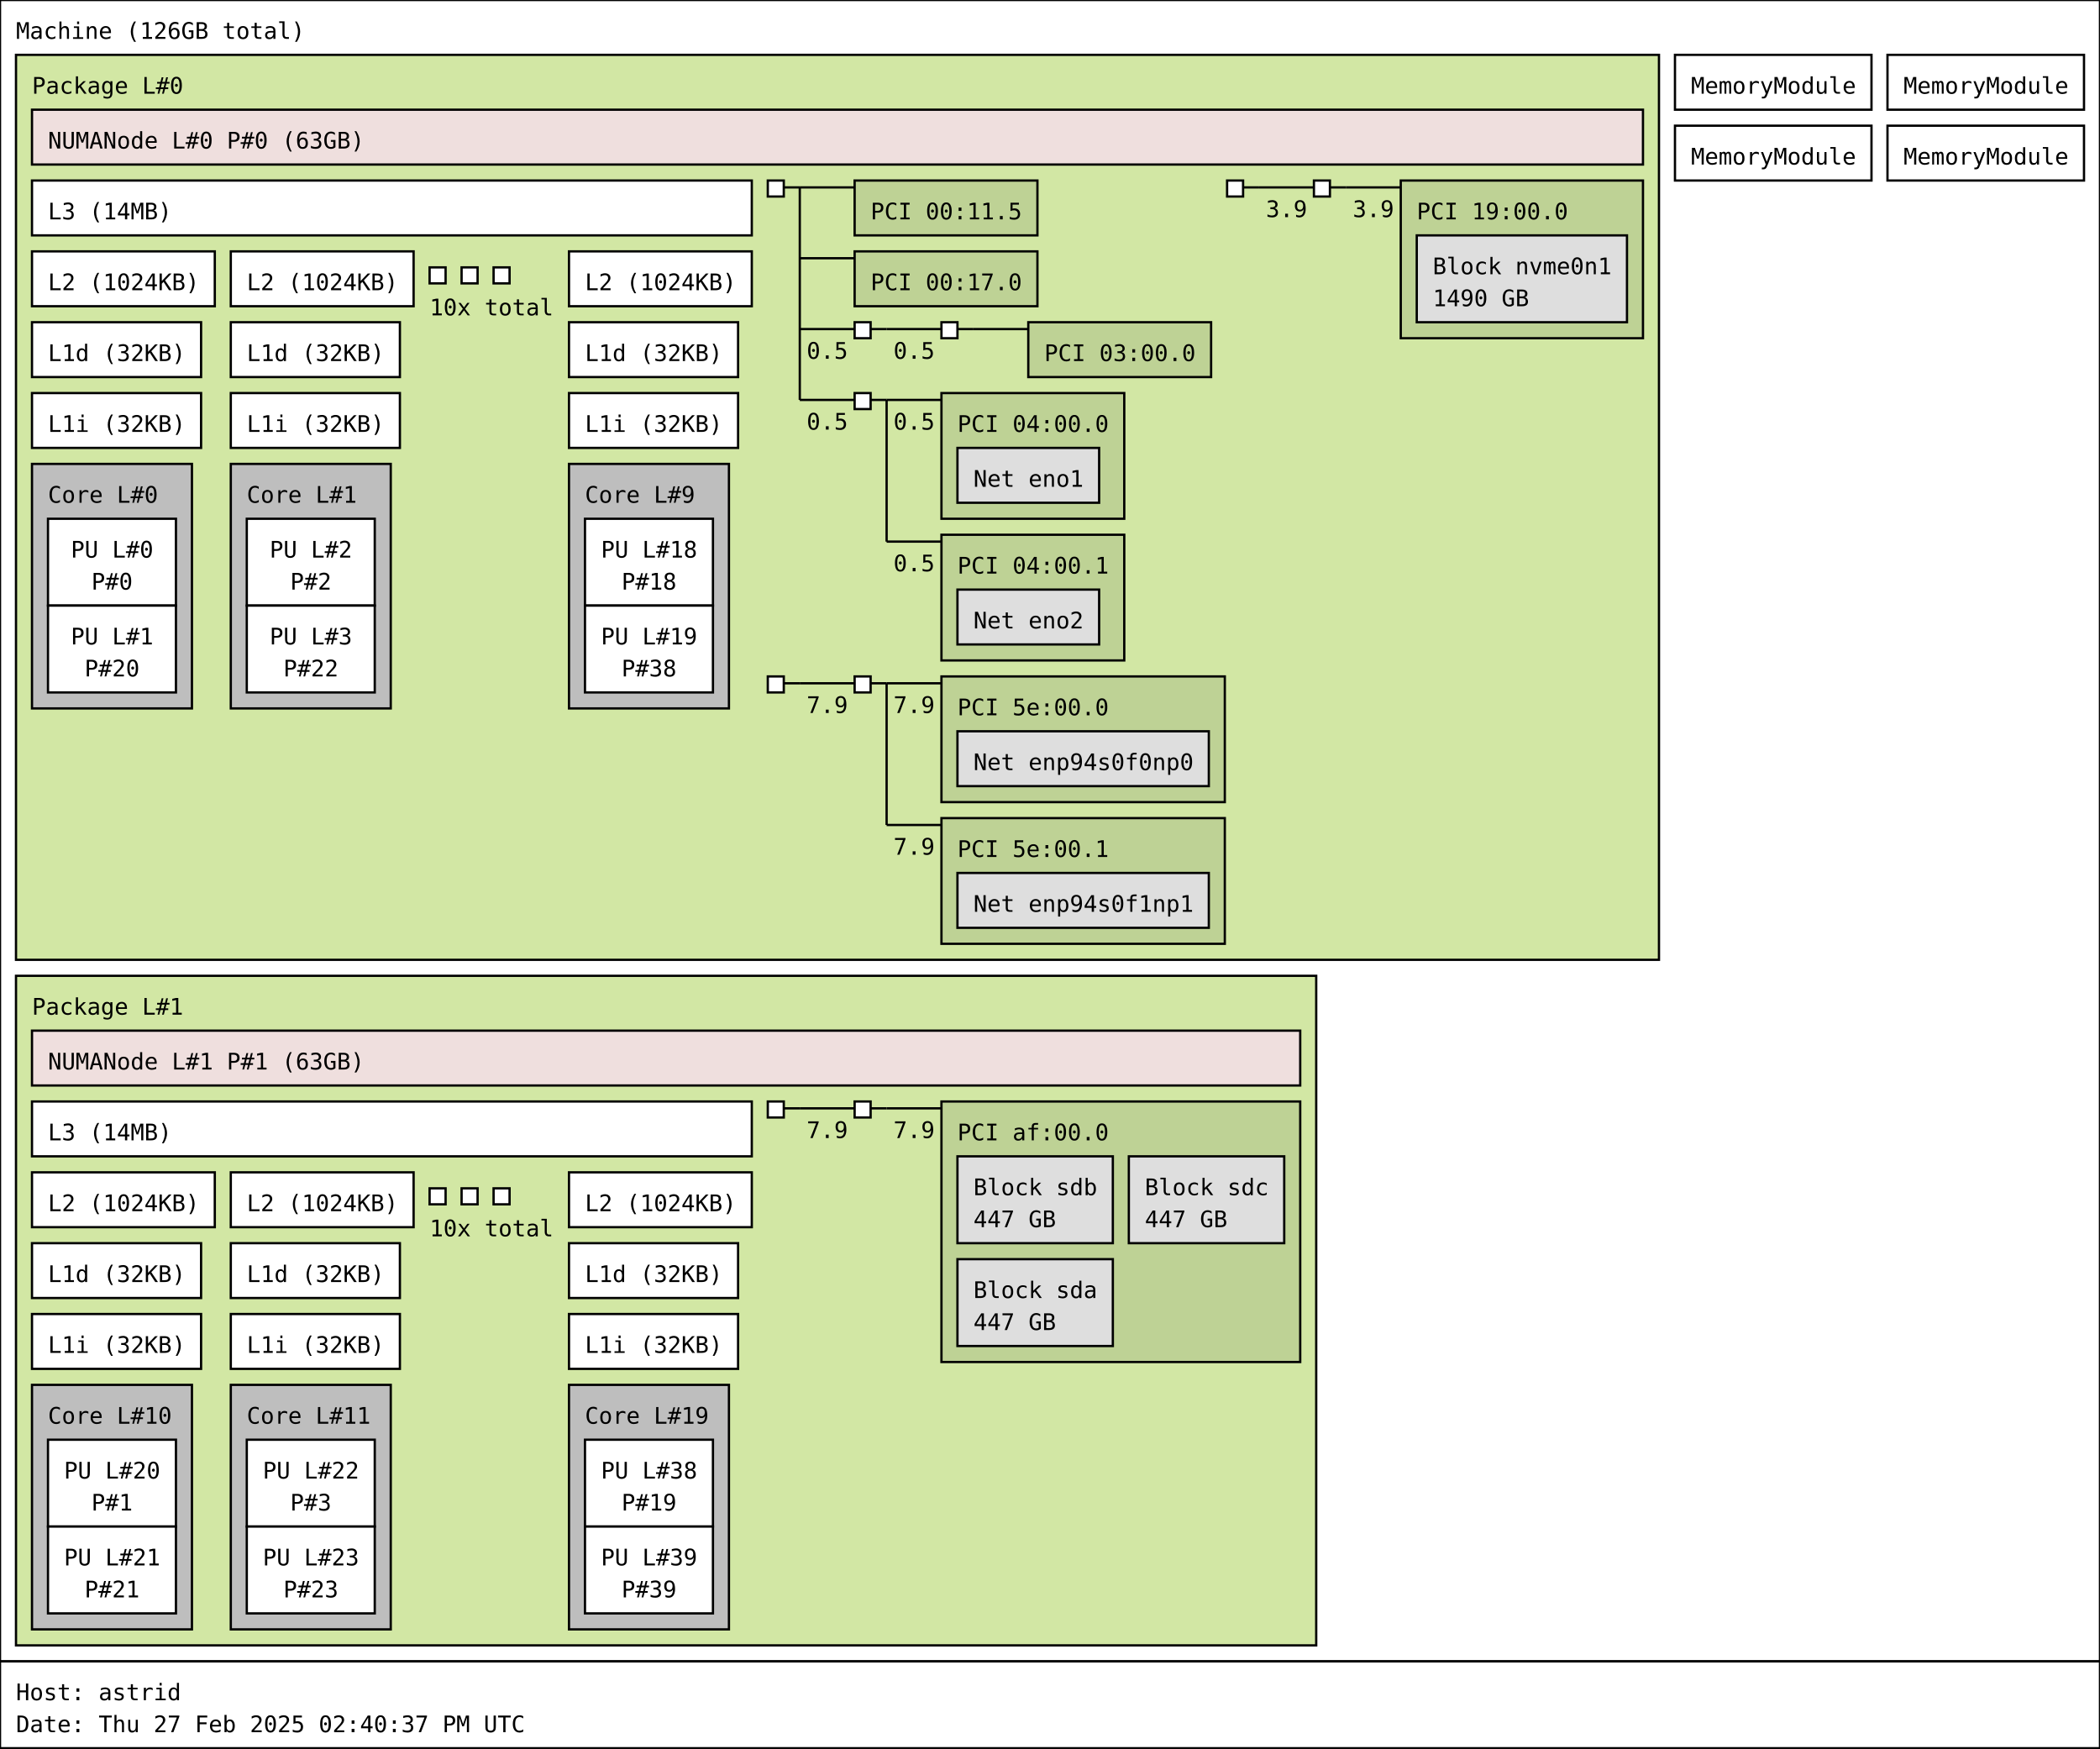
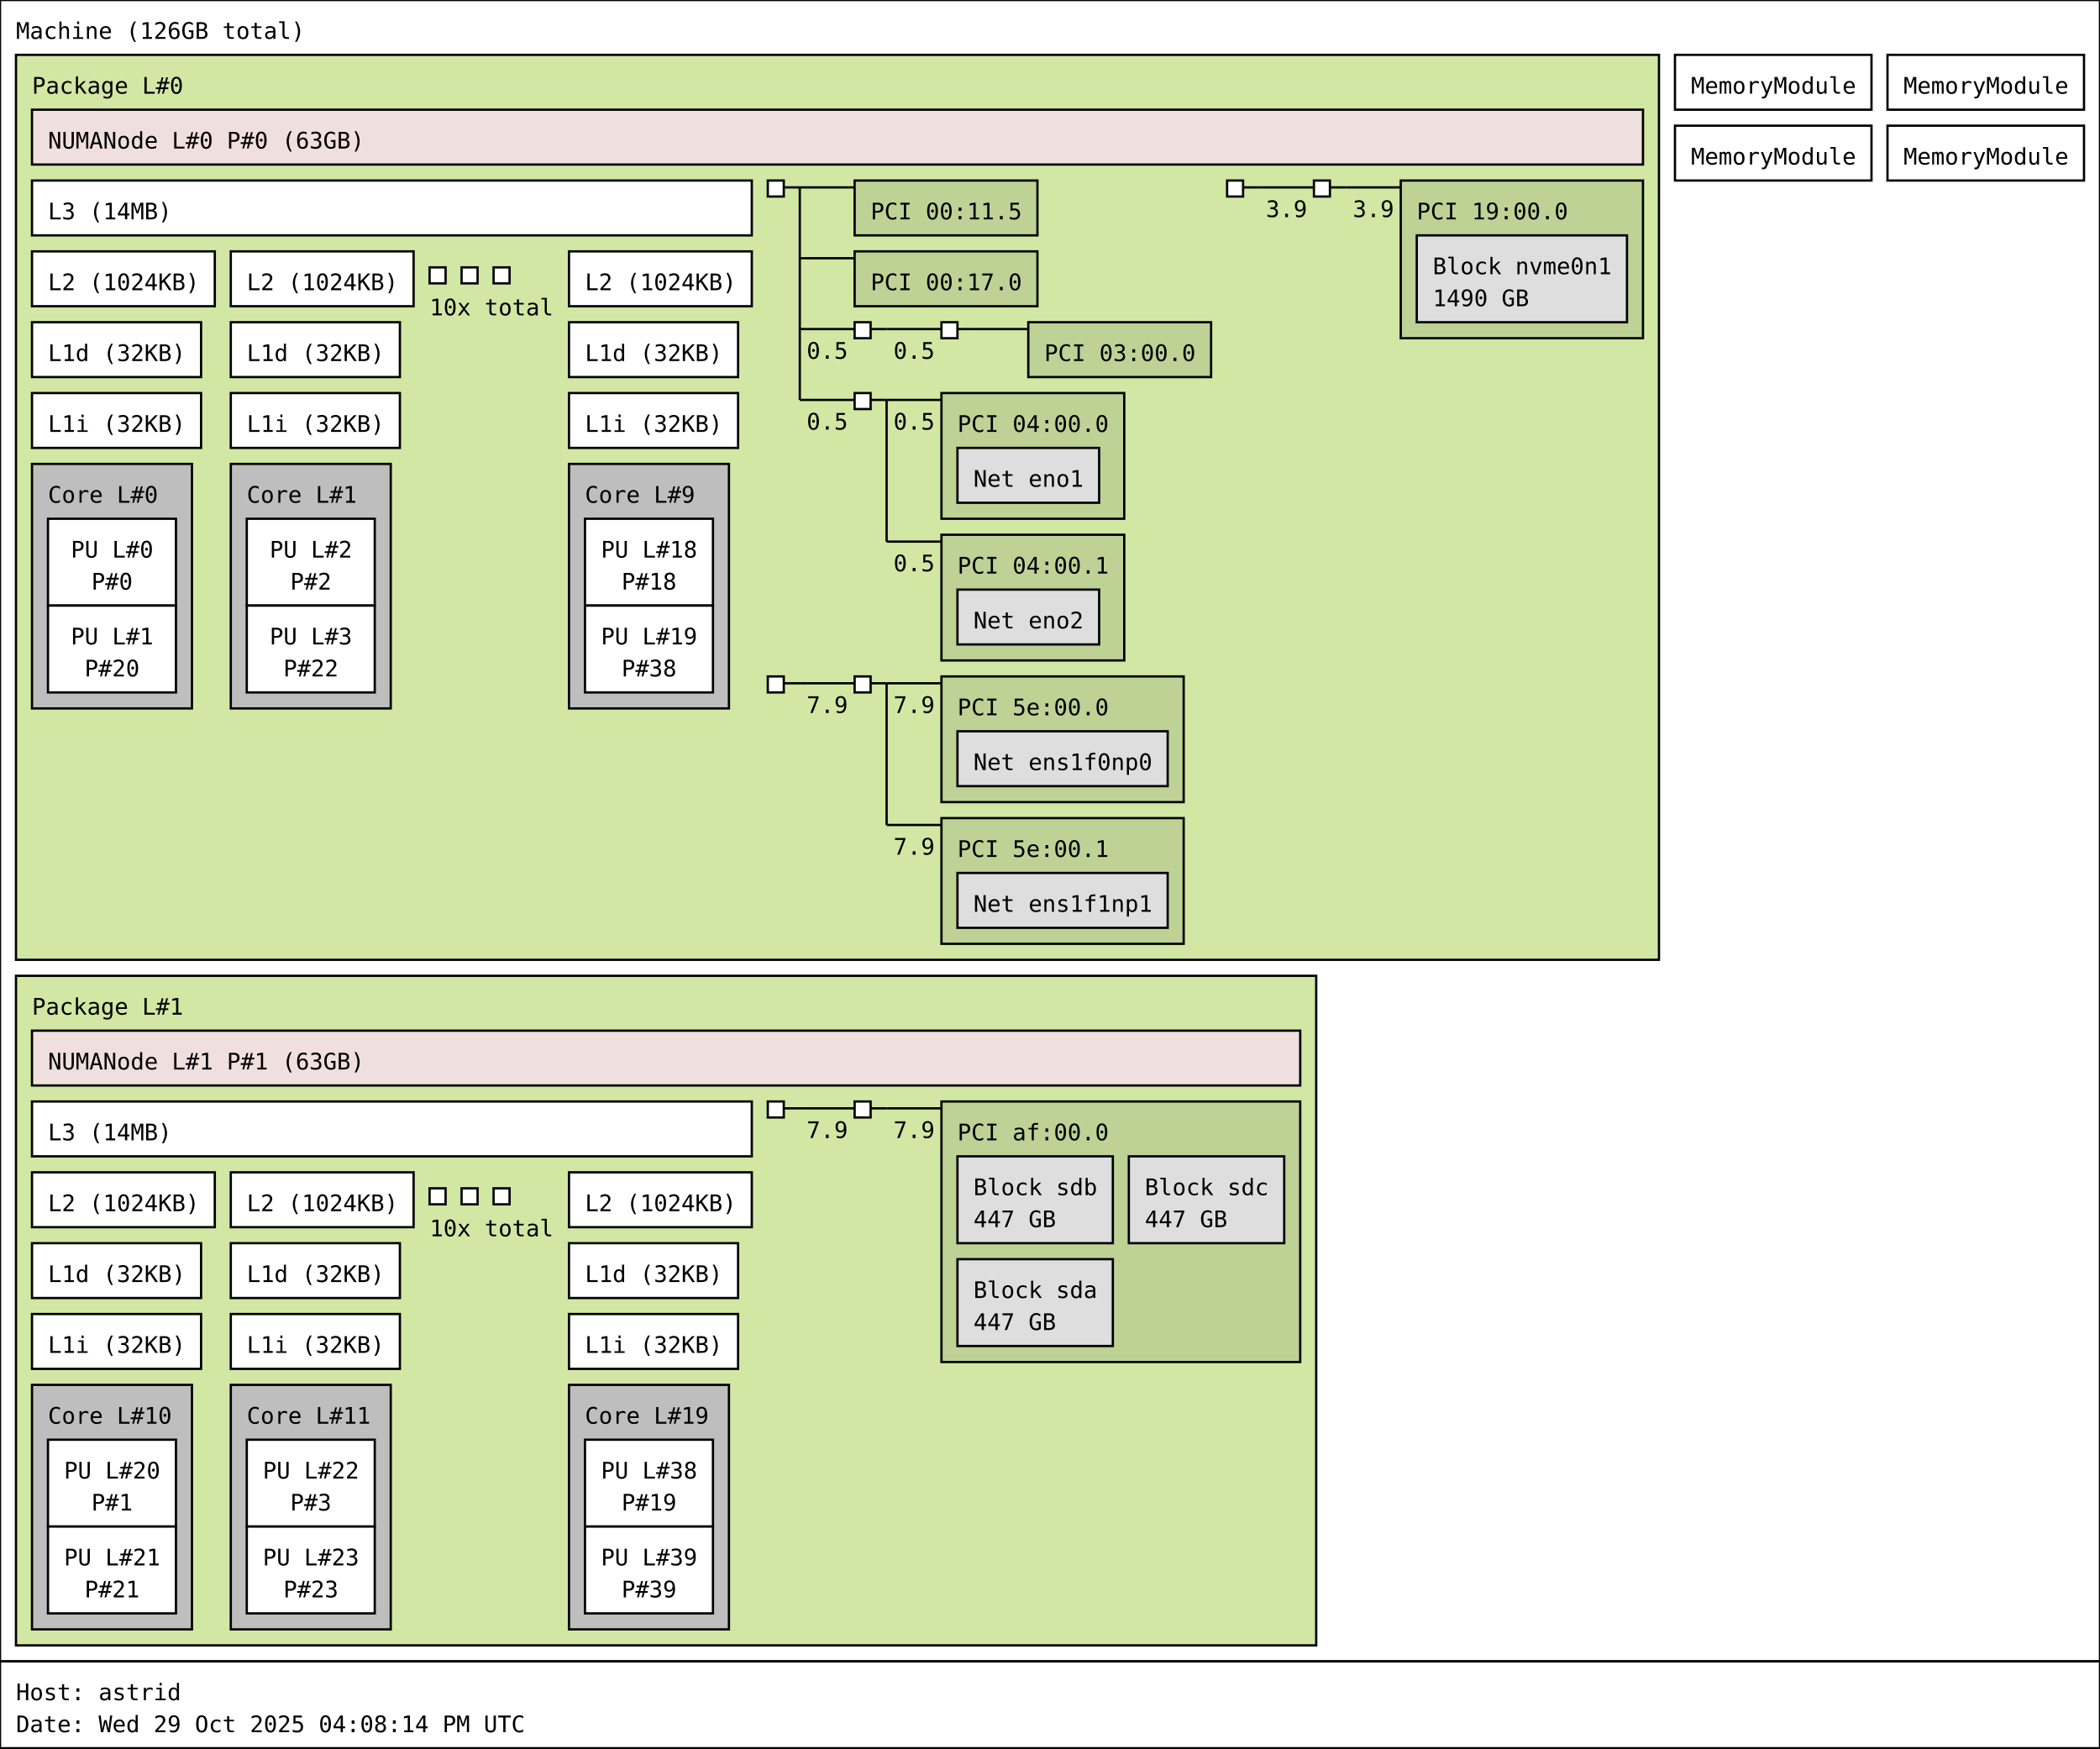
<svg xmlns="http://www.w3.org/2000/svg" width="919px" height="765px" viewBox="0 0 919px 765px" version="1.1">
  <rect id="Machine_0_rect" class="Machine" x="0" y="0" width="919" height="727" fill="rgb(255,255,255)" stroke="rgb(0,0,0)" stroke-width="1" />
  <text id="Machine_0_text" class="Machine" font-family="Monospace" x="7" y="17" fill="rgb(0,0,0)" font-size="10px">Machine (126GB total)</text>
  <rect id="Package_0_rect" class="Package" x="7" y="24" width="719" height="396" fill="rgb(210,231,164)" stroke="rgb(0,0,0)" stroke-width="1" />
  <text id="Package_0_text" class="Package" font-family="Monospace" x="14" y="41" fill="rgb(0,0,0)" font-size="10px">Package L#0</text>
  <rect id="L3_0_rect" class="L3" x="14" y="79" width="315" height="24" fill="rgb(255,255,255)" stroke="rgb(0,0,0)" stroke-width="1" />
  <text id="L3_0_text" class="L3" font-family="Monospace" x="21" y="96" fill="rgb(0,0,0)" font-size="10px">L3 (14MB)</text>
  <rect id="L2_0_rect" class="L2" x="14" y="110" width="80" height="24" fill="rgb(255,255,255)" stroke="rgb(0,0,0)" stroke-width="1" />
  <text id="L2_0_text" class="L2" font-family="Monospace" x="21" y="127" fill="rgb(0,0,0)" font-size="10px">L2 (1024KB)</text>
  <rect id="L1d_0_rect" class="L1d" x="14" y="141" width="74" height="24" fill="rgb(255,255,255)" stroke="rgb(0,0,0)" stroke-width="1" />
  <text id="L1d_0_text" class="L1d" font-family="Monospace" x="21" y="158" fill="rgb(0,0,0)" font-size="10px">L1d (32KB)</text>
  <rect id="L1i_0_rect" class="L1i" x="14" y="172" width="74" height="24" fill="rgb(255,255,255)" stroke="rgb(0,0,0)" stroke-width="1" />
  <text id="L1i_0_text" class="L1i" font-family="Monospace" x="21" y="189" fill="rgb(0,0,0)" font-size="10px">L1i (32KB)</text>
  <rect id="Core_0_rect" class="Core" x="14" y="203" width="70" height="107" fill="rgb(190,190,190)" stroke="rgb(0,0,0)" stroke-width="1" />
  <text id="Core_0_text" class="Core" font-family="Monospace" x="21" y="220" fill="rgb(0,0,0)" font-size="10px">Core L#0</text>
  <rect id="PU_0_rect" class="PU" x="21" y="227" width="56" height="38" fill="rgb(255,255,255)" stroke="rgb(0,0,0)" stroke-width="1" />
  <text id="PU_0_text" class="PU" font-family="Monospace" x="31" y="244" fill="rgb(0,0,0)" font-size="10px">PU L#0</text>
  <text id="PU_0_text_1" class="PU" font-family="Monospace" x="40" y="258" fill="rgb(0,0,0)" font-size="10px">P#0</text>
  <rect id="PU_1_rect" class="PU" x="21" y="265" width="56" height="38" fill="rgb(255,255,255)" stroke="rgb(0,0,0)" stroke-width="1" />
  <text id="PU_1_text" class="PU" font-family="Monospace" x="31" y="282" fill="rgb(0,0,0)" font-size="10px">PU L#1</text>
  <text id="PU_1_text_1" class="PU" font-family="Monospace" x="37" y="296" fill="rgb(0,0,0)" font-size="10px">P#20</text>
  <rect id="L2_1_rect" class="L2" x="101" y="110" width="80" height="24" fill="rgb(255,255,255)" stroke="rgb(0,0,0)" stroke-width="1" />
  <text id="L2_1_text" class="L2" font-family="Monospace" x="108" y="127" fill="rgb(0,0,0)" font-size="10px">L2 (1024KB)</text>
  <rect id="L1d_1_rect" class="L1d" x="101" y="141" width="74" height="24" fill="rgb(255,255,255)" stroke="rgb(0,0,0)" stroke-width="1" />
  <text id="L1d_1_text" class="L1d" font-family="Monospace" x="108" y="158" fill="rgb(0,0,0)" font-size="10px">L1d (32KB)</text>
  <rect id="L1i_1_rect" class="L1i" x="101" y="172" width="74" height="24" fill="rgb(255,255,255)" stroke="rgb(0,0,0)" stroke-width="1" />
  <text id="L1i_1_text" class="L1i" font-family="Monospace" x="108" y="189" fill="rgb(0,0,0)" font-size="10px">L1i (32KB)</text>
  <rect id="Core_1_rect" class="Core" x="101" y="203" width="70" height="107" fill="rgb(190,190,190)" stroke="rgb(0,0,0)" stroke-width="1" />
  <text id="Core_1_text" class="Core" font-family="Monospace" x="108" y="220" fill="rgb(0,0,0)" font-size="10px">Core L#1</text>
  <rect id="PU_2_rect" class="PU" x="108" y="227" width="56" height="38" fill="rgb(255,255,255)" stroke="rgb(0,0,0)" stroke-width="1" />
  <text id="PU_2_text" class="PU" font-family="Monospace" x="118" y="244" fill="rgb(0,0,0)" font-size="10px">PU L#2</text>
  <text id="PU_2_text_1" class="PU" font-family="Monospace" x="127" y="258" fill="rgb(0,0,0)" font-size="10px">P#2</text>
  <rect id="PU_3_rect" class="PU" x="108" y="265" width="56" height="38" fill="rgb(255,255,255)" stroke="rgb(0,0,0)" stroke-width="1" />
  <text id="PU_3_text" class="PU" font-family="Monospace" x="118" y="282" fill="rgb(0,0,0)" font-size="10px">PU L#3</text>
  <text id="PU_3_text_1" class="PU" font-family="Monospace" x="124" y="296" fill="rgb(0,0,0)" font-size="10px">P#22</text>
  <rect id="L2_2_rect" class="L2" x="188" y="117" width="7" height="7" fill="rgb(255,255,255)" stroke="rgb(0,0,0)" stroke-width="1" />
  <rect id="L2_2_rect" class="L2" x="202" y="117" width="7" height="7" fill="rgb(255,255,255)" stroke="rgb(0,0,0)" stroke-width="1" />
  <rect id="L2_2_rect" class="L2" x="216" y="117" width="7" height="7" fill="rgb(255,255,255)" stroke="rgb(0,0,0)" stroke-width="1" />
  <text id="L2_2_text" class="L2" font-family="Monospace" x="188" y="138" fill="rgb(0,0,0)" font-size="10px">10x total</text>
  <rect id="L2_9_rect" class="L2" x="249" y="110" width="80" height="24" fill="rgb(255,255,255)" stroke="rgb(0,0,0)" stroke-width="1" />
  <text id="L2_9_text" class="L2" font-family="Monospace" x="256" y="127" fill="rgb(0,0,0)" font-size="10px">L2 (1024KB)</text>
  <rect id="L1d_9_rect" class="L1d" x="249" y="141" width="74" height="24" fill="rgb(255,255,255)" stroke="rgb(0,0,0)" stroke-width="1" />
  <text id="L1d_9_text" class="L1d" font-family="Monospace" x="256" y="158" fill="rgb(0,0,0)" font-size="10px">L1d (32KB)</text>
  <rect id="L1i_9_rect" class="L1i" x="249" y="172" width="74" height="24" fill="rgb(255,255,255)" stroke="rgb(0,0,0)" stroke-width="1" />
  <text id="L1i_9_text" class="L1i" font-family="Monospace" x="256" y="189" fill="rgb(0,0,0)" font-size="10px">L1i (32KB)</text>
  <rect id="Core_9_rect" class="Core" x="249" y="203" width="70" height="107" fill="rgb(190,190,190)" stroke="rgb(0,0,0)" stroke-width="1" />
  <text id="Core_9_text" class="Core" font-family="Monospace" x="256" y="220" fill="rgb(0,0,0)" font-size="10px">Core L#9</text>
  <rect id="PU_18_rect" class="PU" x="256" y="227" width="56" height="38" fill="rgb(255,255,255)" stroke="rgb(0,0,0)" stroke-width="1" />
  <text id="PU_18_text" class="PU" font-family="Monospace" x="263" y="244" fill="rgb(0,0,0)" font-size="10px">PU L#18</text>
  <text id="PU_18_text_1" class="PU" font-family="Monospace" x="272" y="258" fill="rgb(0,0,0)" font-size="10px">P#18</text>
  <rect id="PU_19_rect" class="PU" x="256" y="265" width="56" height="38" fill="rgb(255,255,255)" stroke="rgb(0,0,0)" stroke-width="1" />
  <text id="PU_19_text" class="PU" font-family="Monospace" x="263" y="282" fill="rgb(0,0,0)" font-size="10px">PU L#19</text>
  <text id="PU_19_text_1" class="PU" font-family="Monospace" x="272" y="296" fill="rgb(0,0,0)" font-size="10px">P#38</text>
  <rect id="NUMANode_0_rect" class="NUMANode" x="14" y="48" width="705" height="24" fill="rgb(239,223,222)" stroke="rgb(0,0,0)" stroke-width="1" />
  <text id="NUMANode_0_text" class="NUMANode" font-family="Monospace" x="21" y="65" fill="rgb(0,0,0)" font-size="10px">NUMANode L#0 P#0 (63GB)</text>
  <rect id="HostBridge_0_rect" class="HostBridge" x="336" y="79" width="7" height="7" fill="rgb(255,255,255)" stroke="rgb(0,0,0)" stroke-width="1" />
  <line id="HostBridge_0_line" class="HostBridge" x1="343" y1="82" x2="350" y2="82" stroke="rgb(0,0,0)" stroke-width="1" />
  <line id="HostBridge_0_line_2" class="HostBridge" x1="350" y1="82" x2="374" y2="82" stroke="rgb(0,0,0)" stroke-width="1" />
  <line id="HostBridge_0_line_3" class="HostBridge" x1="350" y1="113" x2="374" y2="113" stroke="rgb(0,0,0)" stroke-width="1" />
  <line id="HostBridge_0_line_4" class="HostBridge" x1="350" y1="144" x2="374" y2="144" stroke="rgb(0,0,0)" stroke-width="1" />
  <text id="HostBridge_0_text_4" class="HostBridge" font-family="Monospace" x="353" y="157" fill="rgb(0,0,0)" font-size="10px">0.5</text>
  <line id="HostBridge_0_line_5" class="HostBridge" x1="350" y1="175" x2="374" y2="175" stroke="rgb(0,0,0)" stroke-width="1" />
  <text id="HostBridge_0_text_5" class="HostBridge" font-family="Monospace" x="353" y="188" fill="rgb(0,0,0)" font-size="10px">0.5</text>
  <line id="HostBridge_0_line_1" class="HostBridge" x1="350" y1="82" x2="350" y2="175" stroke="rgb(0,0,0)" stroke-width="1" />
  <rect id="PCI_0_rect" class="PCI" x="374" y="79" width="80" height="24" fill="rgb(190,210,149)" stroke="rgb(0,0,0)" stroke-width="1" />
  <text id="PCI_0_text" class="PCI" font-family="Monospace" x="381" y="96" fill="rgb(0,0,0)" font-size="10px">PCI 00:11.5</text>
  <rect id="PCI_1_rect" class="PCI" x="374" y="110" width="80" height="24" fill="rgb(190,210,149)" stroke="rgb(0,0,0)" stroke-width="1" />
  <text id="PCI_1_text" class="PCI" font-family="Monospace" x="381" y="127" fill="rgb(0,0,0)" font-size="10px">PCI 00:17.0</text>
  <rect id="PCIBridge_1_rect" class="PCIBridge" x="374" y="141" width="7" height="7" fill="rgb(255,255,255)" stroke="rgb(0,0,0)" stroke-width="1" />
  <line id="PCIBridge_1_line" class="PCIBridge" x1="381" y1="144" x2="388" y2="144" stroke="rgb(0,0,0)" stroke-width="1" />
  <line id="PCIBridge_1_line_2" class="PCIBridge" x1="388" y1="144" x2="412" y2="144" stroke="rgb(0,0,0)" stroke-width="1" />
  <text id="PCIBridge_1_text_2" class="PCIBridge" font-family="Monospace" x="391" y="157" fill="rgb(0,0,0)" font-size="10px">0.5</text>
  <line id="PCIBridge_1_line_1" class="PCIBridge" x1="388" y1="144" x2="388" y2="144" stroke="rgb(0,0,0)" stroke-width="1" />
  <rect id="PCIBridge_2_rect" class="PCIBridge" x="412" y="141" width="7" height="7" fill="rgb(255,255,255)" stroke="rgb(0,0,0)" stroke-width="1" />
  <line id="PCIBridge_2_line" class="PCIBridge" x1="419" y1="144" x2="426" y2="144" stroke="rgb(0,0,0)" stroke-width="1" />
  <line id="PCIBridge_2_line_2" class="PCIBridge" x1="426" y1="144" x2="450" y2="144" stroke="rgb(0,0,0)" stroke-width="1" />
  <line id="PCIBridge_2_line_1" class="PCIBridge" x1="426" y1="144" x2="426" y2="144" stroke="rgb(0,0,0)" stroke-width="1" />
  <rect id="PCI_2_rect" class="PCI" x="450" y="141" width="80" height="24" fill="rgb(190,210,149)" stroke="rgb(0,0,0)" stroke-width="1" />
  <text id="PCI_2_text" class="PCI" font-family="Monospace" x="457" y="158" fill="rgb(0,0,0)" font-size="10px">PCI 03:00.0</text>
  <rect id="PCIBridge_3_rect" class="PCIBridge" x="374" y="172" width="7" height="7" fill="rgb(255,255,255)" stroke="rgb(0,0,0)" stroke-width="1" />
  <line id="PCIBridge_3_line" class="PCIBridge" x1="381" y1="175" x2="388" y2="175" stroke="rgb(0,0,0)" stroke-width="1" />
  <line id="PCIBridge_3_line_2" class="PCIBridge" x1="388" y1="175" x2="412" y2="175" stroke="rgb(0,0,0)" stroke-width="1" />
  <text id="PCIBridge_3_text_2" class="PCIBridge" font-family="Monospace" x="391" y="188" fill="rgb(0,0,0)" font-size="10px">0.5</text>
  <line id="PCIBridge_3_line_3" class="PCIBridge" x1="388" y1="237" x2="412" y2="237" stroke="rgb(0,0,0)" stroke-width="1" />
  <text id="PCIBridge_3_text_3" class="PCIBridge" font-family="Monospace" x="391" y="250" fill="rgb(0,0,0)" font-size="10px">0.5</text>
  <line id="PCIBridge_3_line_1" class="PCIBridge" x1="388" y1="175" x2="388" y2="237" stroke="rgb(0,0,0)" stroke-width="1" />
  <rect id="PCI_3_rect" class="PCI" x="412" y="172" width="80" height="55" fill="rgb(190,210,149)" stroke="rgb(0,0,0)" stroke-width="1" />
  <text id="PCI_3_text" class="PCI" font-family="Monospace" x="419" y="189" fill="rgb(0,0,0)" font-size="10px">PCI 04:00.0</text>
  <rect id="Net_0_rect" class="Net" x="419" y="196" width="62" height="24" fill="rgb(222,222,222)" stroke="rgb(0,0,0)" stroke-width="1" />
  <text id="Net_0_text" class="Net" font-family="Monospace" x="426" y="213" fill="rgb(0,0,0)" font-size="10px">Net eno1</text>
  <rect id="PCI_4_rect" class="PCI" x="412" y="234" width="80" height="55" fill="rgb(190,210,149)" stroke="rgb(0,0,0)" stroke-width="1" />
  <text id="PCI_4_text" class="PCI" font-family="Monospace" x="419" y="251" fill="rgb(0,0,0)" font-size="10px">PCI 04:00.1</text>
  <rect id="Net_1_rect" class="Net" x="419" y="258" width="62" height="24" fill="rgb(222,222,222)" stroke="rgb(0,0,0)" stroke-width="1" />
  <text id="Net_1_text" class="Net" font-family="Monospace" x="426" y="275" fill="rgb(0,0,0)" font-size="10px">Net eno2</text>
  <rect id="HostBridge_4_rect" class="HostBridge" x="537" y="79" width="7" height="7" fill="rgb(255,255,255)" stroke="rgb(0,0,0)" stroke-width="1" />
  <line id="HostBridge_4_line" class="HostBridge" x1="544" y1="82" x2="551" y2="82" stroke="rgb(0,0,0)" stroke-width="1" />
  <line id="HostBridge_4_line_2" class="HostBridge" x1="551" y1="82" x2="575" y2="82" stroke="rgb(0,0,0)" stroke-width="1" />
  <text id="HostBridge_4_text_2" class="HostBridge" font-family="Monospace" x="554" y="95" fill="rgb(0,0,0)" font-size="10px">3.9</text>
  <line id="HostBridge_4_line_1" class="HostBridge" x1="551" y1="82" x2="551" y2="82" stroke="rgb(0,0,0)" stroke-width="1" />
  <rect id="PCIBridge_5_rect" class="PCIBridge" x="575" y="79" width="7" height="7" fill="rgb(255,255,255)" stroke="rgb(0,0,0)" stroke-width="1" />
  <line id="PCIBridge_5_line" class="PCIBridge" x1="582" y1="82" x2="589" y2="82" stroke="rgb(0,0,0)" stroke-width="1" />
  <line id="PCIBridge_5_line_2" class="PCIBridge" x1="589" y1="82" x2="613" y2="82" stroke="rgb(0,0,0)" stroke-width="1" />
  <text id="PCIBridge_5_text_2" class="PCIBridge" font-family="Monospace" x="592" y="95" fill="rgb(0,0,0)" font-size="10px">3.9</text>
  <line id="PCIBridge_5_line_1" class="PCIBridge" x1="589" y1="82" x2="589" y2="82" stroke="rgb(0,0,0)" stroke-width="1" />
  <rect id="PCI_5_rect" class="PCI" x="613" y="79" width="106" height="69" fill="rgb(190,210,149)" stroke="rgb(0,0,0)" stroke-width="1" />
  <text id="PCI_5_text" class="PCI" font-family="Monospace" x="620" y="96" fill="rgb(0,0,0)" font-size="10px">PCI 19:00.0</text>
  <rect id="Block_2_rect" class="Block" x="620" y="103" width="92" height="38" fill="rgb(222,222,222)" stroke="rgb(0,0,0)" stroke-width="1" />
  <text id="Block_2_text" class="Block" font-family="Monospace" x="627" y="120" fill="rgb(0,0,0)" font-size="10px">Block nvme0n1</text>
  <text id="Block_2_text_1" class="Block" font-family="Monospace" x="627" y="134" fill="rgb(0,0,0)" font-size="10px">1490 GB</text>
  <rect id="HostBridge_6_rect" class="HostBridge" x="336" y="296" width="7" height="7" fill="rgb(255,255,255)" stroke="rgb(0,0,0)" stroke-width="1" />
  <line id="HostBridge_6_line" class="HostBridge" x1="343" y1="299" x2="350" y2="299" stroke="rgb(0,0,0)" stroke-width="1" />
  <line id="HostBridge_6_line_2" class="HostBridge" x1="350" y1="299" x2="374" y2="299" stroke="rgb(0,0,0)" stroke-width="1" />
  <text id="HostBridge_6_text_2" class="HostBridge" font-family="Monospace" x="353" y="312" fill="rgb(0,0,0)" font-size="10px">7.9</text>
  <line id="HostBridge_6_line_1" class="HostBridge" x1="350" y1="299" x2="350" y2="299" stroke="rgb(0,0,0)" stroke-width="1" />
  <rect id="PCIBridge_7_rect" class="PCIBridge" x="374" y="296" width="7" height="7" fill="rgb(255,255,255)" stroke="rgb(0,0,0)" stroke-width="1" />
  <line id="PCIBridge_7_line" class="PCIBridge" x1="381" y1="299" x2="388" y2="299" stroke="rgb(0,0,0)" stroke-width="1" />
  <line id="PCIBridge_7_line_2" class="PCIBridge" x1="388" y1="299" x2="412" y2="299" stroke="rgb(0,0,0)" stroke-width="1" />
  <text id="PCIBridge_7_text_2" class="PCIBridge" font-family="Monospace" x="391" y="312" fill="rgb(0,0,0)" font-size="10px">7.9</text>
  <line id="PCIBridge_7_line_3" class="PCIBridge" x1="388" y1="361" x2="412" y2="361" stroke="rgb(0,0,0)" stroke-width="1" />
  <text id="PCIBridge_7_text_3" class="PCIBridge" font-family="Monospace" x="391" y="374" fill="rgb(0,0,0)" font-size="10px">7.9</text>
  <line id="PCIBridge_7_line_1" class="PCIBridge" x1="388" y1="299" x2="388" y2="361" stroke="rgb(0,0,0)" stroke-width="1" />
-   <rect id="PCI_6_rect" class="PCI" x="412" y="296" width="124" height="55" fill="rgb(190,210,149)" stroke="rgb(0,0,0)" stroke-width="1" />
+   <rect id="PCI_6_rect" class="PCI" x="412" y="296" width="106" height="55" fill="rgb(190,210,149)" stroke="rgb(0,0,0)" stroke-width="1" />
  <text id="PCI_6_text" class="PCI" font-family="Monospace" x="419" y="313" fill="rgb(0,0,0)" font-size="10px">PCI 5e:00.0</text>
-   <rect id="Net_3_rect" class="Net" x="419" y="320" width="110" height="24" fill="rgb(222,222,222)" stroke="rgb(0,0,0)" stroke-width="1" />
-   <text id="Net_3_text" class="Net" font-family="Monospace" x="426" y="337" fill="rgb(0,0,0)" font-size="10px">Net enp94s0f0np0</text>
-   <rect id="PCI_7_rect" class="PCI" x="412" y="358" width="124" height="55" fill="rgb(190,210,149)" stroke="rgb(0,0,0)" stroke-width="1" />
+   <rect id="Net_3_rect" class="Net" x="419" y="320" width="92" height="24" fill="rgb(222,222,222)" stroke="rgb(0,0,0)" stroke-width="1" />
+   <text id="Net_3_text" class="Net" font-family="Monospace" x="426" y="337" fill="rgb(0,0,0)" font-size="10px">Net ens1f0np0</text>
+   <rect id="PCI_7_rect" class="PCI" x="412" y="358" width="106" height="55" fill="rgb(190,210,149)" stroke="rgb(0,0,0)" stroke-width="1" />
  <text id="PCI_7_text" class="PCI" font-family="Monospace" x="419" y="375" fill="rgb(0,0,0)" font-size="10px">PCI 5e:00.1</text>
-   <rect id="Net_4_rect" class="Net" x="419" y="382" width="110" height="24" fill="rgb(222,222,222)" stroke="rgb(0,0,0)" stroke-width="1" />
-   <text id="Net_4_text" class="Net" font-family="Monospace" x="426" y="399" fill="rgb(0,0,0)" font-size="10px">Net enp94s0f1np1</text>
+   <rect id="Net_4_rect" class="Net" x="419" y="382" width="92" height="24" fill="rgb(222,222,222)" stroke="rgb(0,0,0)" stroke-width="1" />
+   <text id="Net_4_text" class="Net" font-family="Monospace" x="426" y="399" fill="rgb(0,0,0)" font-size="10px">Net ens1f1np1</text>
  <rect id="Package_1_rect" class="Package" x="7" y="427" width="569" height="293" fill="rgb(210,231,164)" stroke="rgb(0,0,0)" stroke-width="1" />
  <text id="Package_1_text" class="Package" font-family="Monospace" x="14" y="444" fill="rgb(0,0,0)" font-size="10px">Package L#1</text>
  <rect id="L3_1_rect" class="L3" x="14" y="482" width="315" height="24" fill="rgb(255,255,255)" stroke="rgb(0,0,0)" stroke-width="1" />
  <text id="L3_1_text" class="L3" font-family="Monospace" x="21" y="499" fill="rgb(0,0,0)" font-size="10px">L3 (14MB)</text>
  <rect id="L2_10_rect" class="L2" x="14" y="513" width="80" height="24" fill="rgb(255,255,255)" stroke="rgb(0,0,0)" stroke-width="1" />
  <text id="L2_10_text" class="L2" font-family="Monospace" x="21" y="530" fill="rgb(0,0,0)" font-size="10px">L2 (1024KB)</text>
  <rect id="L1d_10_rect" class="L1d" x="14" y="544" width="74" height="24" fill="rgb(255,255,255)" stroke="rgb(0,0,0)" stroke-width="1" />
  <text id="L1d_10_text" class="L1d" font-family="Monospace" x="21" y="561" fill="rgb(0,0,0)" font-size="10px">L1d (32KB)</text>
  <rect id="L1i_10_rect" class="L1i" x="14" y="575" width="74" height="24" fill="rgb(255,255,255)" stroke="rgb(0,0,0)" stroke-width="1" />
  <text id="L1i_10_text" class="L1i" font-family="Monospace" x="21" y="592" fill="rgb(0,0,0)" font-size="10px">L1i (32KB)</text>
  <rect id="Core_10_rect" class="Core" x="14" y="606" width="70" height="107" fill="rgb(190,190,190)" stroke="rgb(0,0,0)" stroke-width="1" />
  <text id="Core_10_text" class="Core" font-family="Monospace" x="21" y="623" fill="rgb(0,0,0)" font-size="10px">Core L#10</text>
  <rect id="PU_20_rect" class="PU" x="21" y="630" width="56" height="38" fill="rgb(255,255,255)" stroke="rgb(0,0,0)" stroke-width="1" />
  <text id="PU_20_text" class="PU" font-family="Monospace" x="28" y="647" fill="rgb(0,0,0)" font-size="10px">PU L#20</text>
  <text id="PU_20_text_1" class="PU" font-family="Monospace" x="40" y="661" fill="rgb(0,0,0)" font-size="10px">P#1</text>
  <rect id="PU_21_rect" class="PU" x="21" y="668" width="56" height="38" fill="rgb(255,255,255)" stroke="rgb(0,0,0)" stroke-width="1" />
  <text id="PU_21_text" class="PU" font-family="Monospace" x="28" y="685" fill="rgb(0,0,0)" font-size="10px">PU L#21</text>
  <text id="PU_21_text_1" class="PU" font-family="Monospace" x="37" y="699" fill="rgb(0,0,0)" font-size="10px">P#21</text>
  <rect id="L2_11_rect" class="L2" x="101" y="513" width="80" height="24" fill="rgb(255,255,255)" stroke="rgb(0,0,0)" stroke-width="1" />
  <text id="L2_11_text" class="L2" font-family="Monospace" x="108" y="530" fill="rgb(0,0,0)" font-size="10px">L2 (1024KB)</text>
  <rect id="L1d_11_rect" class="L1d" x="101" y="544" width="74" height="24" fill="rgb(255,255,255)" stroke="rgb(0,0,0)" stroke-width="1" />
  <text id="L1d_11_text" class="L1d" font-family="Monospace" x="108" y="561" fill="rgb(0,0,0)" font-size="10px">L1d (32KB)</text>
  <rect id="L1i_11_rect" class="L1i" x="101" y="575" width="74" height="24" fill="rgb(255,255,255)" stroke="rgb(0,0,0)" stroke-width="1" />
  <text id="L1i_11_text" class="L1i" font-family="Monospace" x="108" y="592" fill="rgb(0,0,0)" font-size="10px">L1i (32KB)</text>
  <rect id="Core_11_rect" class="Core" x="101" y="606" width="70" height="107" fill="rgb(190,190,190)" stroke="rgb(0,0,0)" stroke-width="1" />
  <text id="Core_11_text" class="Core" font-family="Monospace" x="108" y="623" fill="rgb(0,0,0)" font-size="10px">Core L#11</text>
  <rect id="PU_22_rect" class="PU" x="108" y="630" width="56" height="38" fill="rgb(255,255,255)" stroke="rgb(0,0,0)" stroke-width="1" />
  <text id="PU_22_text" class="PU" font-family="Monospace" x="115" y="647" fill="rgb(0,0,0)" font-size="10px">PU L#22</text>
  <text id="PU_22_text_1" class="PU" font-family="Monospace" x="127" y="661" fill="rgb(0,0,0)" font-size="10px">P#3</text>
  <rect id="PU_23_rect" class="PU" x="108" y="668" width="56" height="38" fill="rgb(255,255,255)" stroke="rgb(0,0,0)" stroke-width="1" />
  <text id="PU_23_text" class="PU" font-family="Monospace" x="115" y="685" fill="rgb(0,0,0)" font-size="10px">PU L#23</text>
  <text id="PU_23_text_1" class="PU" font-family="Monospace" x="124" y="699" fill="rgb(0,0,0)" font-size="10px">P#23</text>
  <rect id="L2_12_rect" class="L2" x="188" y="520" width="7" height="7" fill="rgb(255,255,255)" stroke="rgb(0,0,0)" stroke-width="1" />
  <rect id="L2_12_rect" class="L2" x="202" y="520" width="7" height="7" fill="rgb(255,255,255)" stroke="rgb(0,0,0)" stroke-width="1" />
  <rect id="L2_12_rect" class="L2" x="216" y="520" width="7" height="7" fill="rgb(255,255,255)" stroke="rgb(0,0,0)" stroke-width="1" />
  <text id="L2_12_text" class="L2" font-family="Monospace" x="188" y="541" fill="rgb(0,0,0)" font-size="10px">10x total</text>
  <rect id="L2_19_rect" class="L2" x="249" y="513" width="80" height="24" fill="rgb(255,255,255)" stroke="rgb(0,0,0)" stroke-width="1" />
  <text id="L2_19_text" class="L2" font-family="Monospace" x="256" y="530" fill="rgb(0,0,0)" font-size="10px">L2 (1024KB)</text>
  <rect id="L1d_19_rect" class="L1d" x="249" y="544" width="74" height="24" fill="rgb(255,255,255)" stroke="rgb(0,0,0)" stroke-width="1" />
  <text id="L1d_19_text" class="L1d" font-family="Monospace" x="256" y="561" fill="rgb(0,0,0)" font-size="10px">L1d (32KB)</text>
  <rect id="L1i_19_rect" class="L1i" x="249" y="575" width="74" height="24" fill="rgb(255,255,255)" stroke="rgb(0,0,0)" stroke-width="1" />
  <text id="L1i_19_text" class="L1i" font-family="Monospace" x="256" y="592" fill="rgb(0,0,0)" font-size="10px">L1i (32KB)</text>
  <rect id="Core_19_rect" class="Core" x="249" y="606" width="70" height="107" fill="rgb(190,190,190)" stroke="rgb(0,0,0)" stroke-width="1" />
  <text id="Core_19_text" class="Core" font-family="Monospace" x="256" y="623" fill="rgb(0,0,0)" font-size="10px">Core L#19</text>
  <rect id="PU_38_rect" class="PU" x="256" y="630" width="56" height="38" fill="rgb(255,255,255)" stroke="rgb(0,0,0)" stroke-width="1" />
  <text id="PU_38_text" class="PU" font-family="Monospace" x="263" y="647" fill="rgb(0,0,0)" font-size="10px">PU L#38</text>
  <text id="PU_38_text_1" class="PU" font-family="Monospace" x="272" y="661" fill="rgb(0,0,0)" font-size="10px">P#19</text>
  <rect id="PU_39_rect" class="PU" x="256" y="668" width="56" height="38" fill="rgb(255,255,255)" stroke="rgb(0,0,0)" stroke-width="1" />
  <text id="PU_39_text" class="PU" font-family="Monospace" x="263" y="685" fill="rgb(0,0,0)" font-size="10px">PU L#39</text>
  <text id="PU_39_text_1" class="PU" font-family="Monospace" x="272" y="699" fill="rgb(0,0,0)" font-size="10px">P#39</text>
  <rect id="NUMANode_1_rect" class="NUMANode" x="14" y="451" width="555" height="24" fill="rgb(239,223,222)" stroke="rgb(0,0,0)" stroke-width="1" />
  <text id="NUMANode_1_text" class="NUMANode" font-family="Monospace" x="21" y="468" fill="rgb(0,0,0)" font-size="10px">NUMANode L#1 P#1 (63GB)</text>
  <rect id="HostBridge_8_rect" class="HostBridge" x="336" y="482" width="7" height="7" fill="rgb(255,255,255)" stroke="rgb(0,0,0)" stroke-width="1" />
  <line id="HostBridge_8_line" class="HostBridge" x1="343" y1="485" x2="350" y2="485" stroke="rgb(0,0,0)" stroke-width="1" />
  <line id="HostBridge_8_line_2" class="HostBridge" x1="350" y1="485" x2="374" y2="485" stroke="rgb(0,0,0)" stroke-width="1" />
  <text id="HostBridge_8_text_2" class="HostBridge" font-family="Monospace" x="353" y="498" fill="rgb(0,0,0)" font-size="10px">7.9</text>
  <line id="HostBridge_8_line_1" class="HostBridge" x1="350" y1="485" x2="350" y2="485" stroke="rgb(0,0,0)" stroke-width="1" />
  <rect id="PCIBridge_9_rect" class="PCIBridge" x="374" y="482" width="7" height="7" fill="rgb(255,255,255)" stroke="rgb(0,0,0)" stroke-width="1" />
  <line id="PCIBridge_9_line" class="PCIBridge" x1="381" y1="485" x2="388" y2="485" stroke="rgb(0,0,0)" stroke-width="1" />
  <line id="PCIBridge_9_line_2" class="PCIBridge" x1="388" y1="485" x2="412" y2="485" stroke="rgb(0,0,0)" stroke-width="1" />
  <text id="PCIBridge_9_text_2" class="PCIBridge" font-family="Monospace" x="391" y="498" fill="rgb(0,0,0)" font-size="10px">7.9</text>
  <line id="PCIBridge_9_line_1" class="PCIBridge" x1="388" y1="485" x2="388" y2="485" stroke="rgb(0,0,0)" stroke-width="1" />
  <rect id="PCI_8_rect" class="PCI" x="412" y="482" width="157" height="114" fill="rgb(190,210,149)" stroke="rgb(0,0,0)" stroke-width="1" />
  <text id="PCI_8_text" class="PCI" font-family="Monospace" x="419" y="499" fill="rgb(0,0,0)" font-size="10px">PCI af:00.0</text>
  <rect id="Block_5_rect" class="Block" x="419" y="506" width="68" height="38" fill="rgb(222,222,222)" stroke="rgb(0,0,0)" stroke-width="1" />
  <text id="Block_5_text" class="Block" font-family="Monospace" x="426" y="523" fill="rgb(0,0,0)" font-size="10px">Block sdb</text>
  <text id="Block_5_text_1" class="Block" font-family="Monospace" x="426" y="537" fill="rgb(0,0,0)" font-size="10px">447 GB</text>
  <rect id="Block_6_rect" class="Block" x="494" y="506" width="68" height="38" fill="rgb(222,222,222)" stroke="rgb(0,0,0)" stroke-width="1" />
  <text id="Block_6_text" class="Block" font-family="Monospace" x="501" y="523" fill="rgb(0,0,0)" font-size="10px">Block sdc</text>
  <text id="Block_6_text_1" class="Block" font-family="Monospace" x="501" y="537" fill="rgb(0,0,0)" font-size="10px">447 GB</text>
  <rect id="Block_7_rect" class="Block" x="419" y="551" width="68" height="38" fill="rgb(222,222,222)" stroke="rgb(0,0,0)" stroke-width="1" />
  <text id="Block_7_text" class="Block" font-family="Monospace" x="426" y="568" fill="rgb(0,0,0)" font-size="10px">Block sda</text>
  <text id="Block_7_text_1" class="Block" font-family="Monospace" x="426" y="582" fill="rgb(0,0,0)" font-size="10px">447 GB</text>
  <rect id="Misc_0_rect" class="Misc" x="733" y="24" width="86" height="24" fill="rgb(255,255,255)" stroke="rgb(0,0,0)" stroke-width="1" />
  <text id="Misc_0_text" class="Misc" font-family="Monospace" x="740" y="41" fill="rgb(0,0,0)" font-size="10px">MemoryModule</text>
  <rect id="Misc_1_rect" class="Misc" x="826" y="24" width="86" height="24" fill="rgb(255,255,255)" stroke="rgb(0,0,0)" stroke-width="1" />
  <text id="Misc_1_text" class="Misc" font-family="Monospace" x="833" y="41" fill="rgb(0,0,0)" font-size="10px">MemoryModule</text>
  <rect id="Misc_2_rect" class="Misc" x="733" y="55" width="86" height="24" fill="rgb(255,255,255)" stroke="rgb(0,0,0)" stroke-width="1" />
  <text id="Misc_2_text" class="Misc" font-family="Monospace" x="740" y="72" fill="rgb(0,0,0)" font-size="10px">MemoryModule</text>
  <rect id="Misc_3_rect" class="Misc" x="826" y="55" width="86" height="24" fill="rgb(255,255,255)" stroke="rgb(0,0,0)" stroke-width="1" />
  <text id="Misc_3_text" class="Misc" font-family="Monospace" x="833" y="72" fill="rgb(0,0,0)" font-size="10px">MemoryModule</text>
  <rect id="anon_rect" x="0" y="727" width="919" height="38" fill="rgb(255,255,255)" stroke="rgb(0,0,0)" stroke-width="1" />
  <text id="anon_text" font-family="Monospace" x="7" y="744" fill="rgb(0,0,0)" font-size="10px">Host: astrid</text>
-   <text id="anon_text_1" font-family="Monospace" x="7" y="758" fill="rgb(0,0,0)" font-size="10px">Date: Thu 27 Feb 2025 02:40:37 PM UTC</text>
+   <text id="anon_text_1" font-family="Monospace" x="7" y="758" fill="rgb(0,0,0)" font-size="10px">Date: Wed 29 Oct 2025 04:08:14 PM UTC</text>
</svg>
